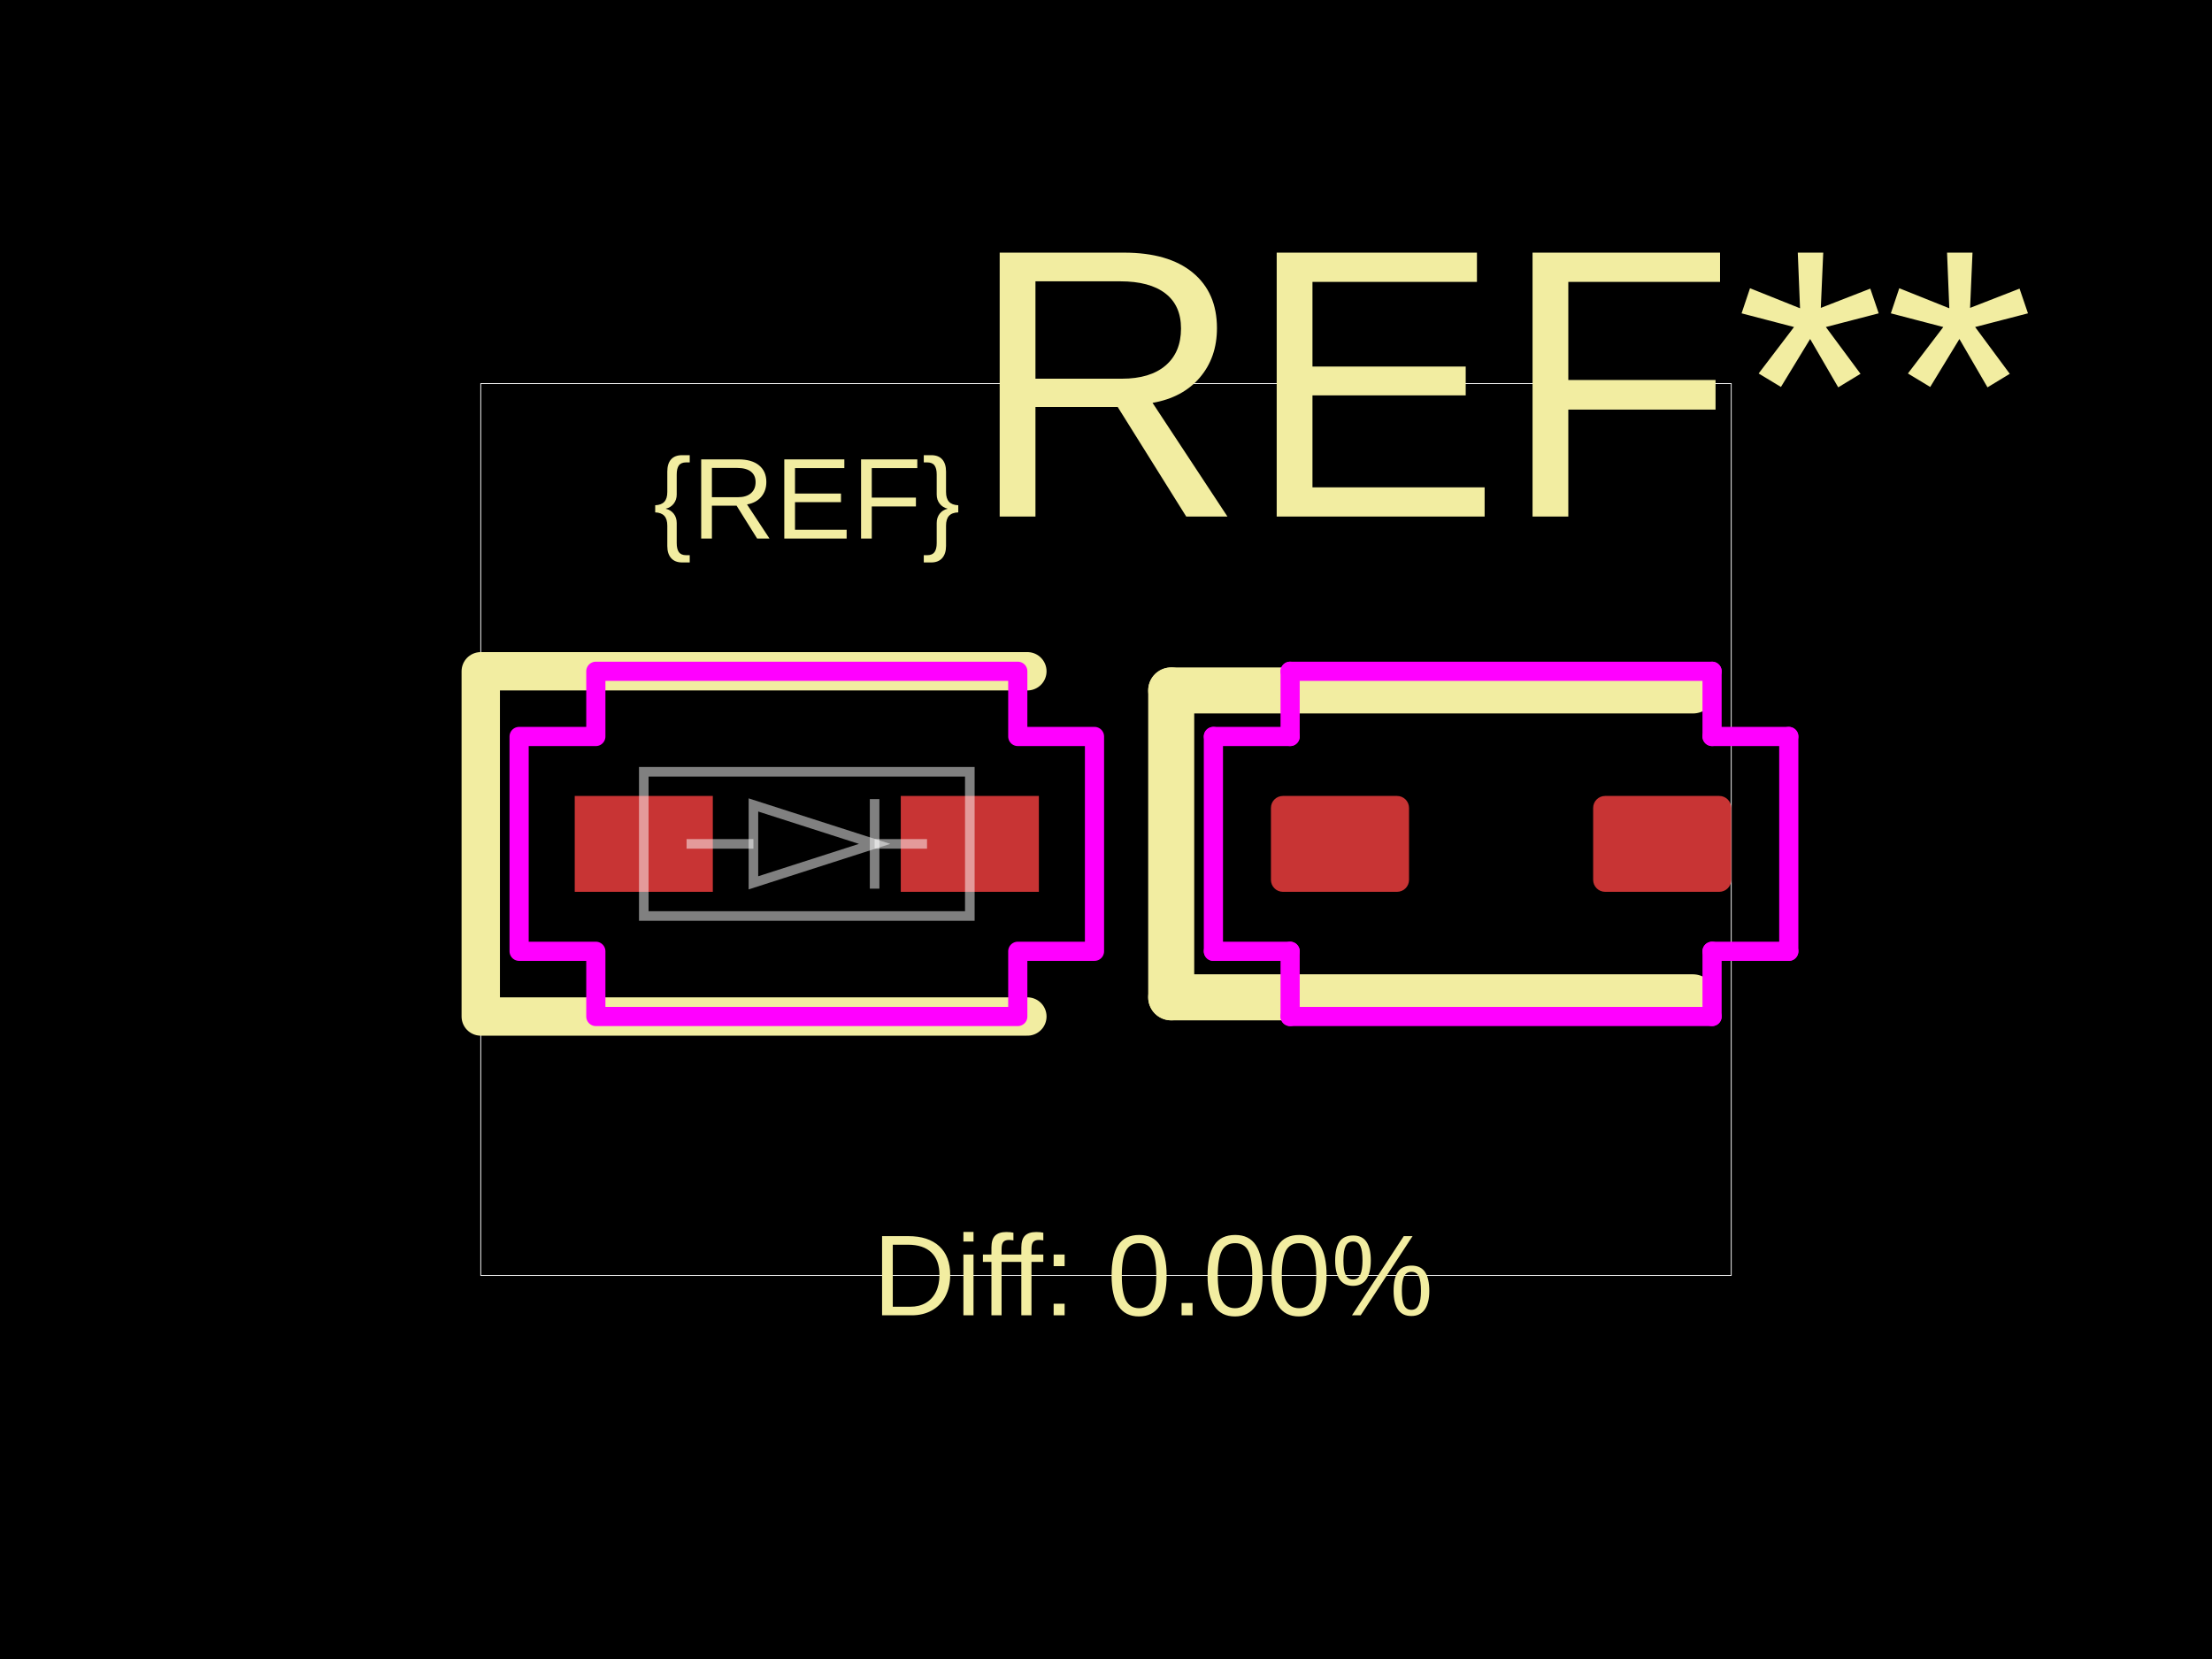
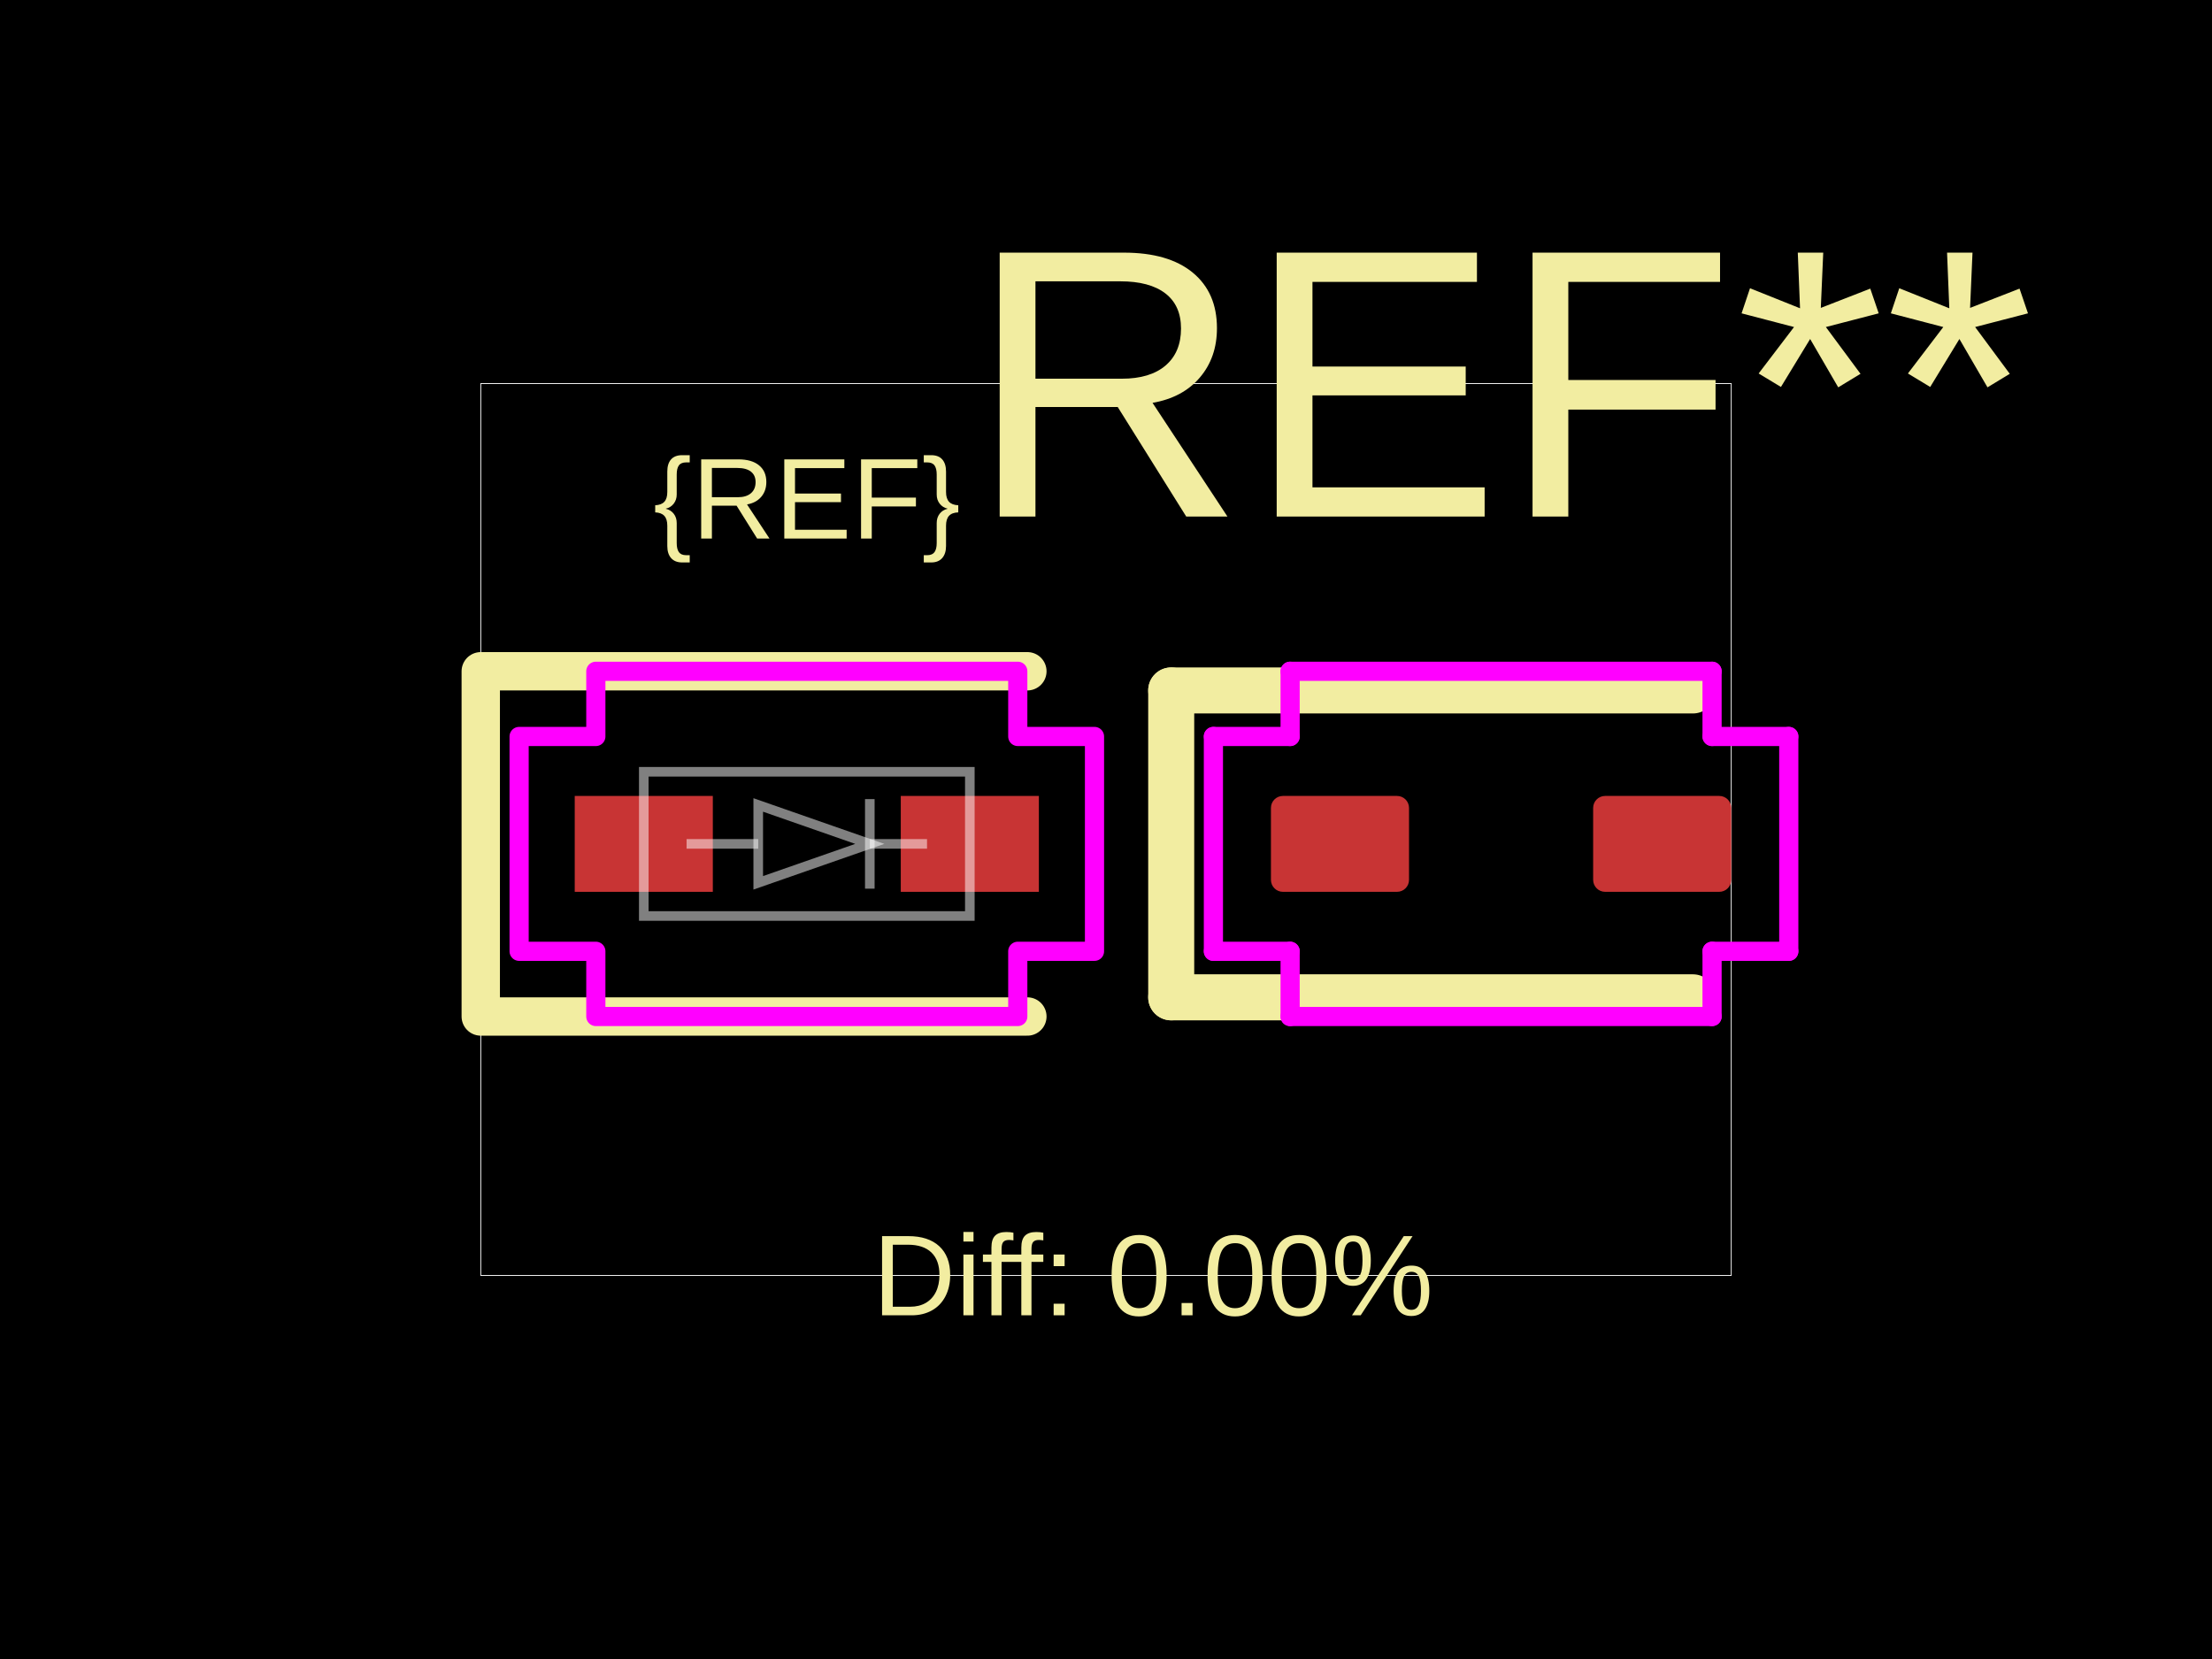
<svg xmlns="http://www.w3.org/2000/svg" width="800" height="600">
  <style />
  <rect class="boundary" x="0" y="0" fill="#000" width="800" height="600" data-type="pcb_background" data-pcb-layer="global" />
  <rect class="pcb-boundary" fill="none" stroke="#fff" stroke-width="0.3" x="173.873" y="138.728" width="452.254" height="322.543" data-type="pcb_boundary" data-pcb-layer="global" />
  <rect class="pcb-pad" fill="rgb(200, 52, 52)" x="207.861" y="287.861" width="49.942" height="34.682" data-type="pcb_smtpad" data-pcb-layer="top" />
  <rect class="pcb-pad" fill="rgb(200, 52, 52)" x="325.78" y="287.861" width="49.942" height="34.682" data-type="pcb_smtpad" data-pcb-layer="top" />
  <rect class="pcb-pad" fill="rgb(200, 52, 52)" x="459.653" y="287.861" width="49.942" height="34.682" data-type="pcb_smtpad" data-pcb-layer="top" rx="4.335" ry="4.335" />
  <rect class="pcb-pad" fill="rgb(200, 52, 52)" x="576.185" y="287.861" width="49.942" height="34.682" data-type="pcb_smtpad" data-pcb-layer="top" rx="4.335" ry="4.335" />
  <path class="pcb-silkscreen pcb-silkscreen-top" d="M 371.561 242.775 L 173.873 242.775 L 173.873 367.63 L 371.561 367.63" fill="none" stroke="#f2eda1" stroke-width="13.873" stroke-linecap="round" stroke-linejoin="round" data-pcb-component-id="" data-pcb-silkscreen-path-id="" data-type="pcb_silkscreen_path" data-pcb-layer="top" />
  <text x="0" y="0" dx="0" dy="0" fill="#f2eda1" font-family="Arial, sans-serif" font-size="41.618" text-anchor="middle" dominant-baseline="central" transform="matrix(1,0,0,1,291.7919,180.3468)" class="pcb-silkscreen-text pcb-silkscreen-top" data-pcb-silkscreen-text-id="silkscreen_text_1" stroke="none" data-type="pcb_silkscreen_text" data-pcb-layer="top">{REF}</text>
  <text x="0" y="0" dx="0" dy="0" fill="#f2eda1" font-family="Arial, sans-serif" font-size="138.728" text-anchor="middle" dominant-baseline="central" transform="matrix(1,0,0,1,542.8902,138.7283)" class="pcb-silkscreen-text pcb-silkscreen-top" data-pcb-silkscreen-text-id="pcb_silkscreen_text_0" stroke="none" data-type="pcb_silkscreen_text" data-pcb-layer="top">REF**</text>
  <path class="pcb-silkscreen pcb-silkscreen-top" d="M 423.584 249.711 L 423.584 360.694" fill="none" stroke="#f2eda1" stroke-width="16.647" stroke-linecap="round" stroke-linejoin="round" data-pcb-component-id="pcb_component_0" data-pcb-silkscreen-path-id="pcb_silkscreen_path_0" data-type="pcb_silkscreen_path" data-pcb-layer="top" />
  <path class="pcb-silkscreen pcb-silkscreen-top" d="M 612.254 249.711 L 423.584 249.711" fill="none" stroke="#f2eda1" stroke-width="16.647" stroke-linecap="round" stroke-linejoin="round" data-pcb-component-id="pcb_component_0" data-pcb-silkscreen-path-id="pcb_silkscreen_path_1" data-type="pcb_silkscreen_path" data-pcb-layer="top" />
  <path class="pcb-silkscreen pcb-silkscreen-top" d="M 612.254 360.694 L 423.584 360.694" fill="none" stroke="#f2eda1" stroke-width="16.647" stroke-linecap="round" stroke-linejoin="round" data-pcb-component-id="pcb_component_0" data-pcb-silkscreen-path-id="pcb_silkscreen_path_2" data-type="pcb_silkscreen_path" data-pcb-layer="top" />
  <text x="0" y="0" dx="0" dy="0" fill="#f2eda1" font-family="Arial, sans-serif" font-size="41.618" text-anchor="middle" dominant-baseline="central" transform="matrix(1,0,0,1,416.9942,461.2717)" class="pcb-silkscreen-text pcb-silkscreen-top" data-pcb-silkscreen-text-id="diffPercentText" stroke="none" data-type="pcb_silkscreen_text" data-pcb-layer="top">Diff: 0.00%</text>
  <polygon points="187.746,266.358 215.491,266.358 215.491,242.775 368.092,242.775 368.092,266.358 395.838,266.358 395.838,344.046 368.092,344.046 368.092,367.63 215.491,367.63 215.491,344.046 187.746,344.046" class="pcb-courtyard-outline pcb-courtyard-top" data-pcb-courtyard-outline-id="" data-type="pcb_courtyard_outline" data-pcb-layer="top" fill="none" stroke="#FF00FF" stroke-width="6.936" stroke-linejoin="round" />
  <polygon points="438.844,266.358 438.844,344.046" class="pcb-courtyard-outline pcb-courtyard-top" data-pcb-courtyard-outline-id="pcb_courtyard_outline_0" data-type="pcb_courtyard_outline" data-pcb-layer="top" fill="none" stroke="#FF00FF" stroke-width="6.936" stroke-linejoin="round" />
  <polygon points="438.844,344.046 466.59,344.046" class="pcb-courtyard-outline pcb-courtyard-top" data-pcb-courtyard-outline-id="pcb_courtyard_outline_1" data-type="pcb_courtyard_outline" data-pcb-layer="top" fill="none" stroke="#FF00FF" stroke-width="6.936" stroke-linejoin="round" />
  <polygon points="466.59,242.775 619.191,242.775" class="pcb-courtyard-outline pcb-courtyard-top" data-pcb-courtyard-outline-id="pcb_courtyard_outline_2" data-type="pcb_courtyard_outline" data-pcb-layer="top" fill="none" stroke="#FF00FF" stroke-width="6.936" stroke-linejoin="round" />
  <polygon points="466.59,266.358 438.844,266.358" class="pcb-courtyard-outline pcb-courtyard-top" data-pcb-courtyard-outline-id="pcb_courtyard_outline_3" data-type="pcb_courtyard_outline" data-pcb-layer="top" fill="none" stroke="#FF00FF" stroke-width="6.936" stroke-linejoin="round" />
  <polygon points="466.59,266.358 466.59,242.775" class="pcb-courtyard-outline pcb-courtyard-top" data-pcb-courtyard-outline-id="pcb_courtyard_outline_4" data-type="pcb_courtyard_outline" data-pcb-layer="top" fill="none" stroke="#FF00FF" stroke-width="6.936" stroke-linejoin="round" />
  <polygon points="466.59,367.63 466.59,344.046" class="pcb-courtyard-outline pcb-courtyard-top" data-pcb-courtyard-outline-id="pcb_courtyard_outline_5" data-type="pcb_courtyard_outline" data-pcb-layer="top" fill="none" stroke="#FF00FF" stroke-width="6.936" stroke-linejoin="round" />
  <polygon points="619.191,242.775 619.191,266.358" class="pcb-courtyard-outline pcb-courtyard-top" data-pcb-courtyard-outline-id="pcb_courtyard_outline_6" data-type="pcb_courtyard_outline" data-pcb-layer="top" fill="none" stroke="#FF00FF" stroke-width="6.936" stroke-linejoin="round" />
  <polygon points="619.191,266.358 646.936,266.358" class="pcb-courtyard-outline pcb-courtyard-top" data-pcb-courtyard-outline-id="pcb_courtyard_outline_7" data-type="pcb_courtyard_outline" data-pcb-layer="top" fill="none" stroke="#FF00FF" stroke-width="6.936" stroke-linejoin="round" />
  <polygon points="619.191,344.046 619.191,367.63" class="pcb-courtyard-outline pcb-courtyard-top" data-pcb-courtyard-outline-id="pcb_courtyard_outline_8" data-type="pcb_courtyard_outline" data-pcb-layer="top" fill="none" stroke="#FF00FF" stroke-width="6.936" stroke-linejoin="round" />
  <polygon points="619.191,367.63 466.59,367.63" class="pcb-courtyard-outline pcb-courtyard-top" data-pcb-courtyard-outline-id="pcb_courtyard_outline_9" data-type="pcb_courtyard_outline" data-pcb-layer="top" fill="none" stroke="#FF00FF" stroke-width="6.936" stroke-linejoin="round" />
  <polygon points="646.936,266.358 646.936,344.046" class="pcb-courtyard-outline pcb-courtyard-top" data-pcb-courtyard-outline-id="pcb_courtyard_outline_10" data-type="pcb_courtyard_outline" data-pcb-layer="top" fill="none" stroke="#FF00FF" stroke-width="6.936" stroke-linejoin="round" />
  <polygon points="646.936,344.046 619.191,344.046" class="pcb-courtyard-outline pcb-courtyard-top" data-pcb-courtyard-outline-id="pcb_courtyard_outline_11" data-type="pcb_courtyard_outline" data-pcb-layer="top" fill="none" stroke="#FF00FF" stroke-width="6.936" stroke-linejoin="round" />
  <path class="pcb-fabrication-note-path" stroke="rgba(255,255,255,0.5)" fill="none" d="M 232.832 279.121 L 350.751 279.121 L 350.751 331.283 L 232.832 331.283 Z" stroke-width="3.468" data-pcb-component-id="" data-pcb-fabrication-note-path-id="diode_symbol_outline" data-type="pcb_fabrication_note_path" data-pcb-layer="overlay" />
-   <path class="pcb-fabrication-note-path" stroke="rgba(255,255,255,0.5)" fill="none" d="M 248.309 305.202 L 272.485 305.202" stroke-width="3.468" data-pcb-component-id="" data-pcb-fabrication-note-path-id="diode_symbol_lead_in" data-type="pcb_fabrication_note_path" data-pcb-layer="overlay" />
-   <path class="pcb-fabrication-note-path" stroke="rgba(255,255,255,0.5)" fill="none" d="M 272.485 319.286 L 316.316 305.202 L 272.485 291.119 Z" stroke-width="3.468" data-pcb-component-id="" data-pcb-fabrication-note-path-id="diode_symbol_arrow" data-type="pcb_fabrication_note_path" data-pcb-layer="overlay" />
-   <path class="pcb-fabrication-note-path" stroke="rgba(255,255,255,0.5)" fill="none" d="M 316.316 321.399 L 316.316 289.006" stroke-width="3.468" data-pcb-component-id="pin_2" data-pcb-fabrication-note-path-id="diode_symbol_cathode_bar" data-type="pcb_fabrication_note_path" data-pcb-layer="overlay" />
-   <path class="pcb-fabrication-note-path" stroke="rgba(255,255,255,0.5)" fill="none" d="M 316.316 305.202 L 335.275 305.202" stroke-width="3.468" data-pcb-component-id="" data-pcb-fabrication-note-path-id="diode_symbol_lead_out" data-type="pcb_fabrication_note_path" data-pcb-layer="overlay" />
+   <path class="pcb-fabrication-note-path" stroke="rgba(255,255,255,0.5)" fill="none" d="M 248.309 305.202 L 274.225 305.202" stroke-width="3.468" data-pcb-component-id="" data-pcb-fabrication-note-path-id="diode_symbol_lead_in" data-type="pcb_fabrication_note_path" data-pcb-layer="overlay" />
+   <path class="pcb-fabrication-note-path" stroke="rgba(255,255,255,0.5)" fill="none" d="M 274.225 319.286 L 314.577 305.202 L 274.225 291.119 Z" stroke-width="3.468" data-pcb-component-id="" data-pcb-fabrication-note-path-id="diode_symbol_arrow" data-type="pcb_fabrication_note_path" data-pcb-layer="overlay" />
+   <path class="pcb-fabrication-note-path" stroke="rgba(255,255,255,0.5)" fill="none" d="M 314.577 321.399 L 314.577 289.006" stroke-width="3.468" data-pcb-component-id="pin_2" data-pcb-fabrication-note-path-id="diode_symbol_cathode_bar" data-type="pcb_fabrication_note_path" data-pcb-layer="overlay" />
+   <path class="pcb-fabrication-note-path" stroke="rgba(255,255,255,0.5)" fill="none" d="M 314.577 305.202 L 335.275 305.202" stroke-width="3.468" data-pcb-component-id="" data-pcb-fabrication-note-path-id="diode_symbol_lead_out" data-type="pcb_fabrication_note_path" data-pcb-layer="overlay" />
</svg>
